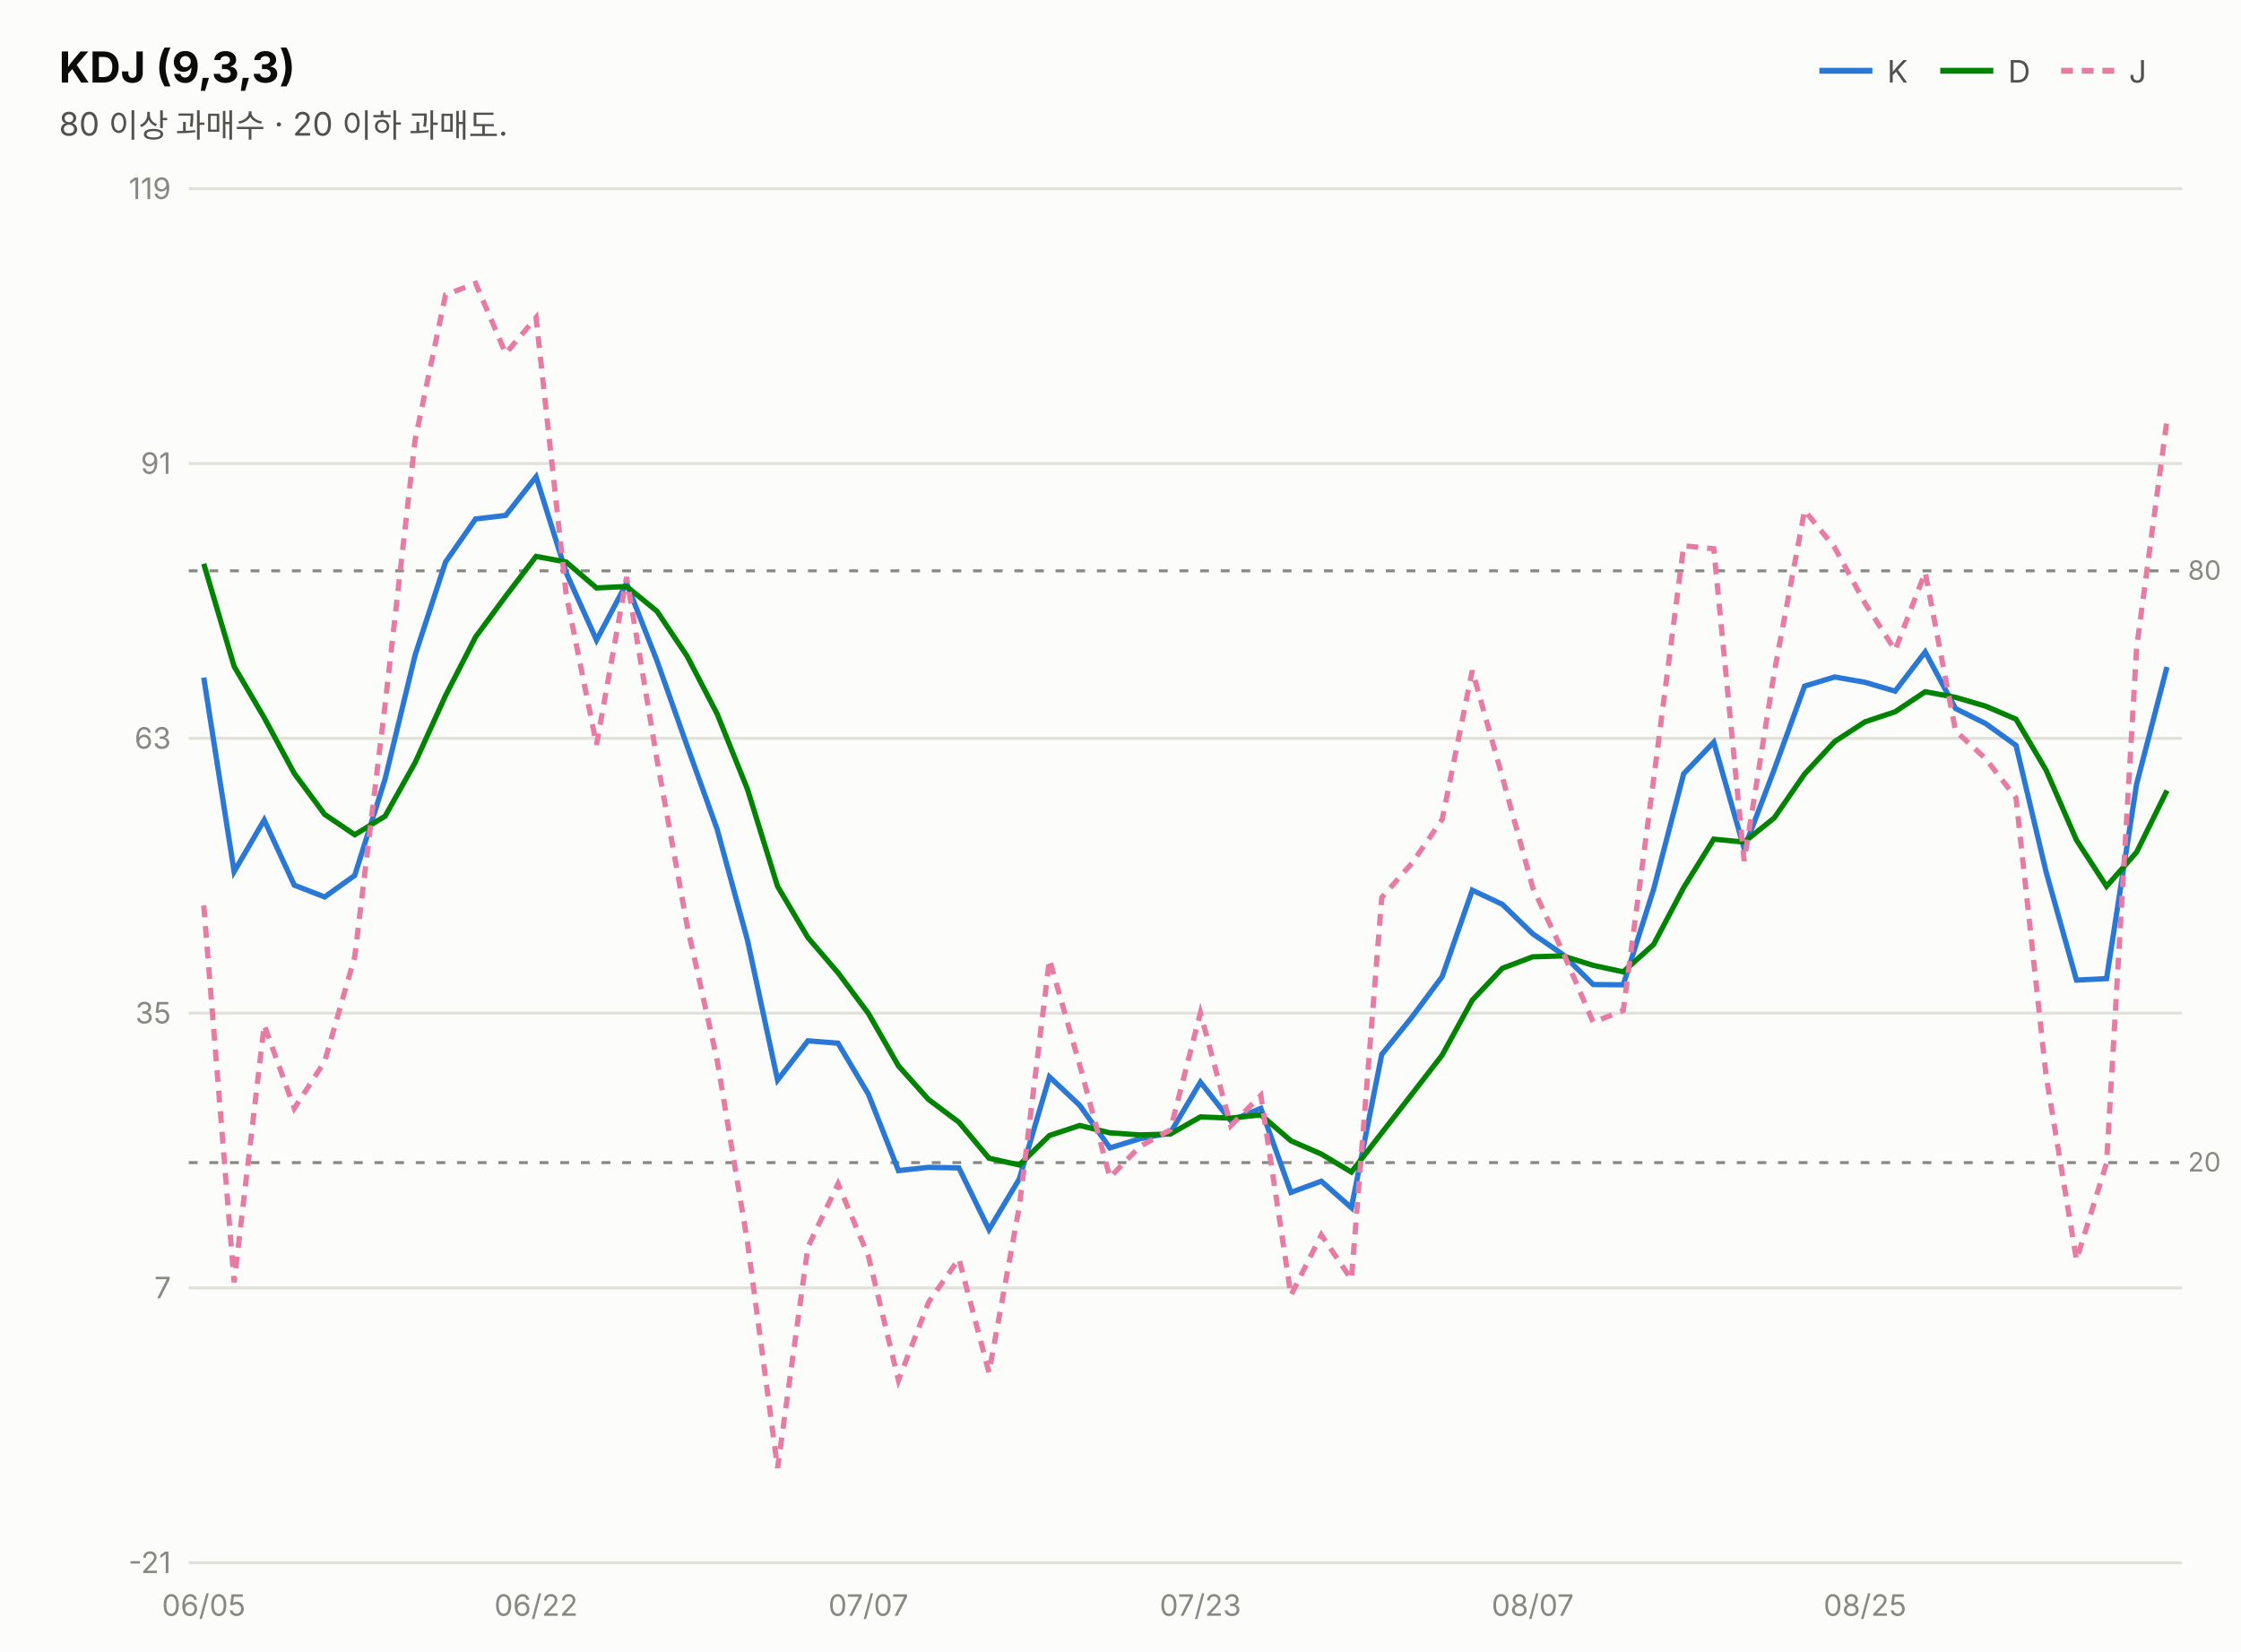
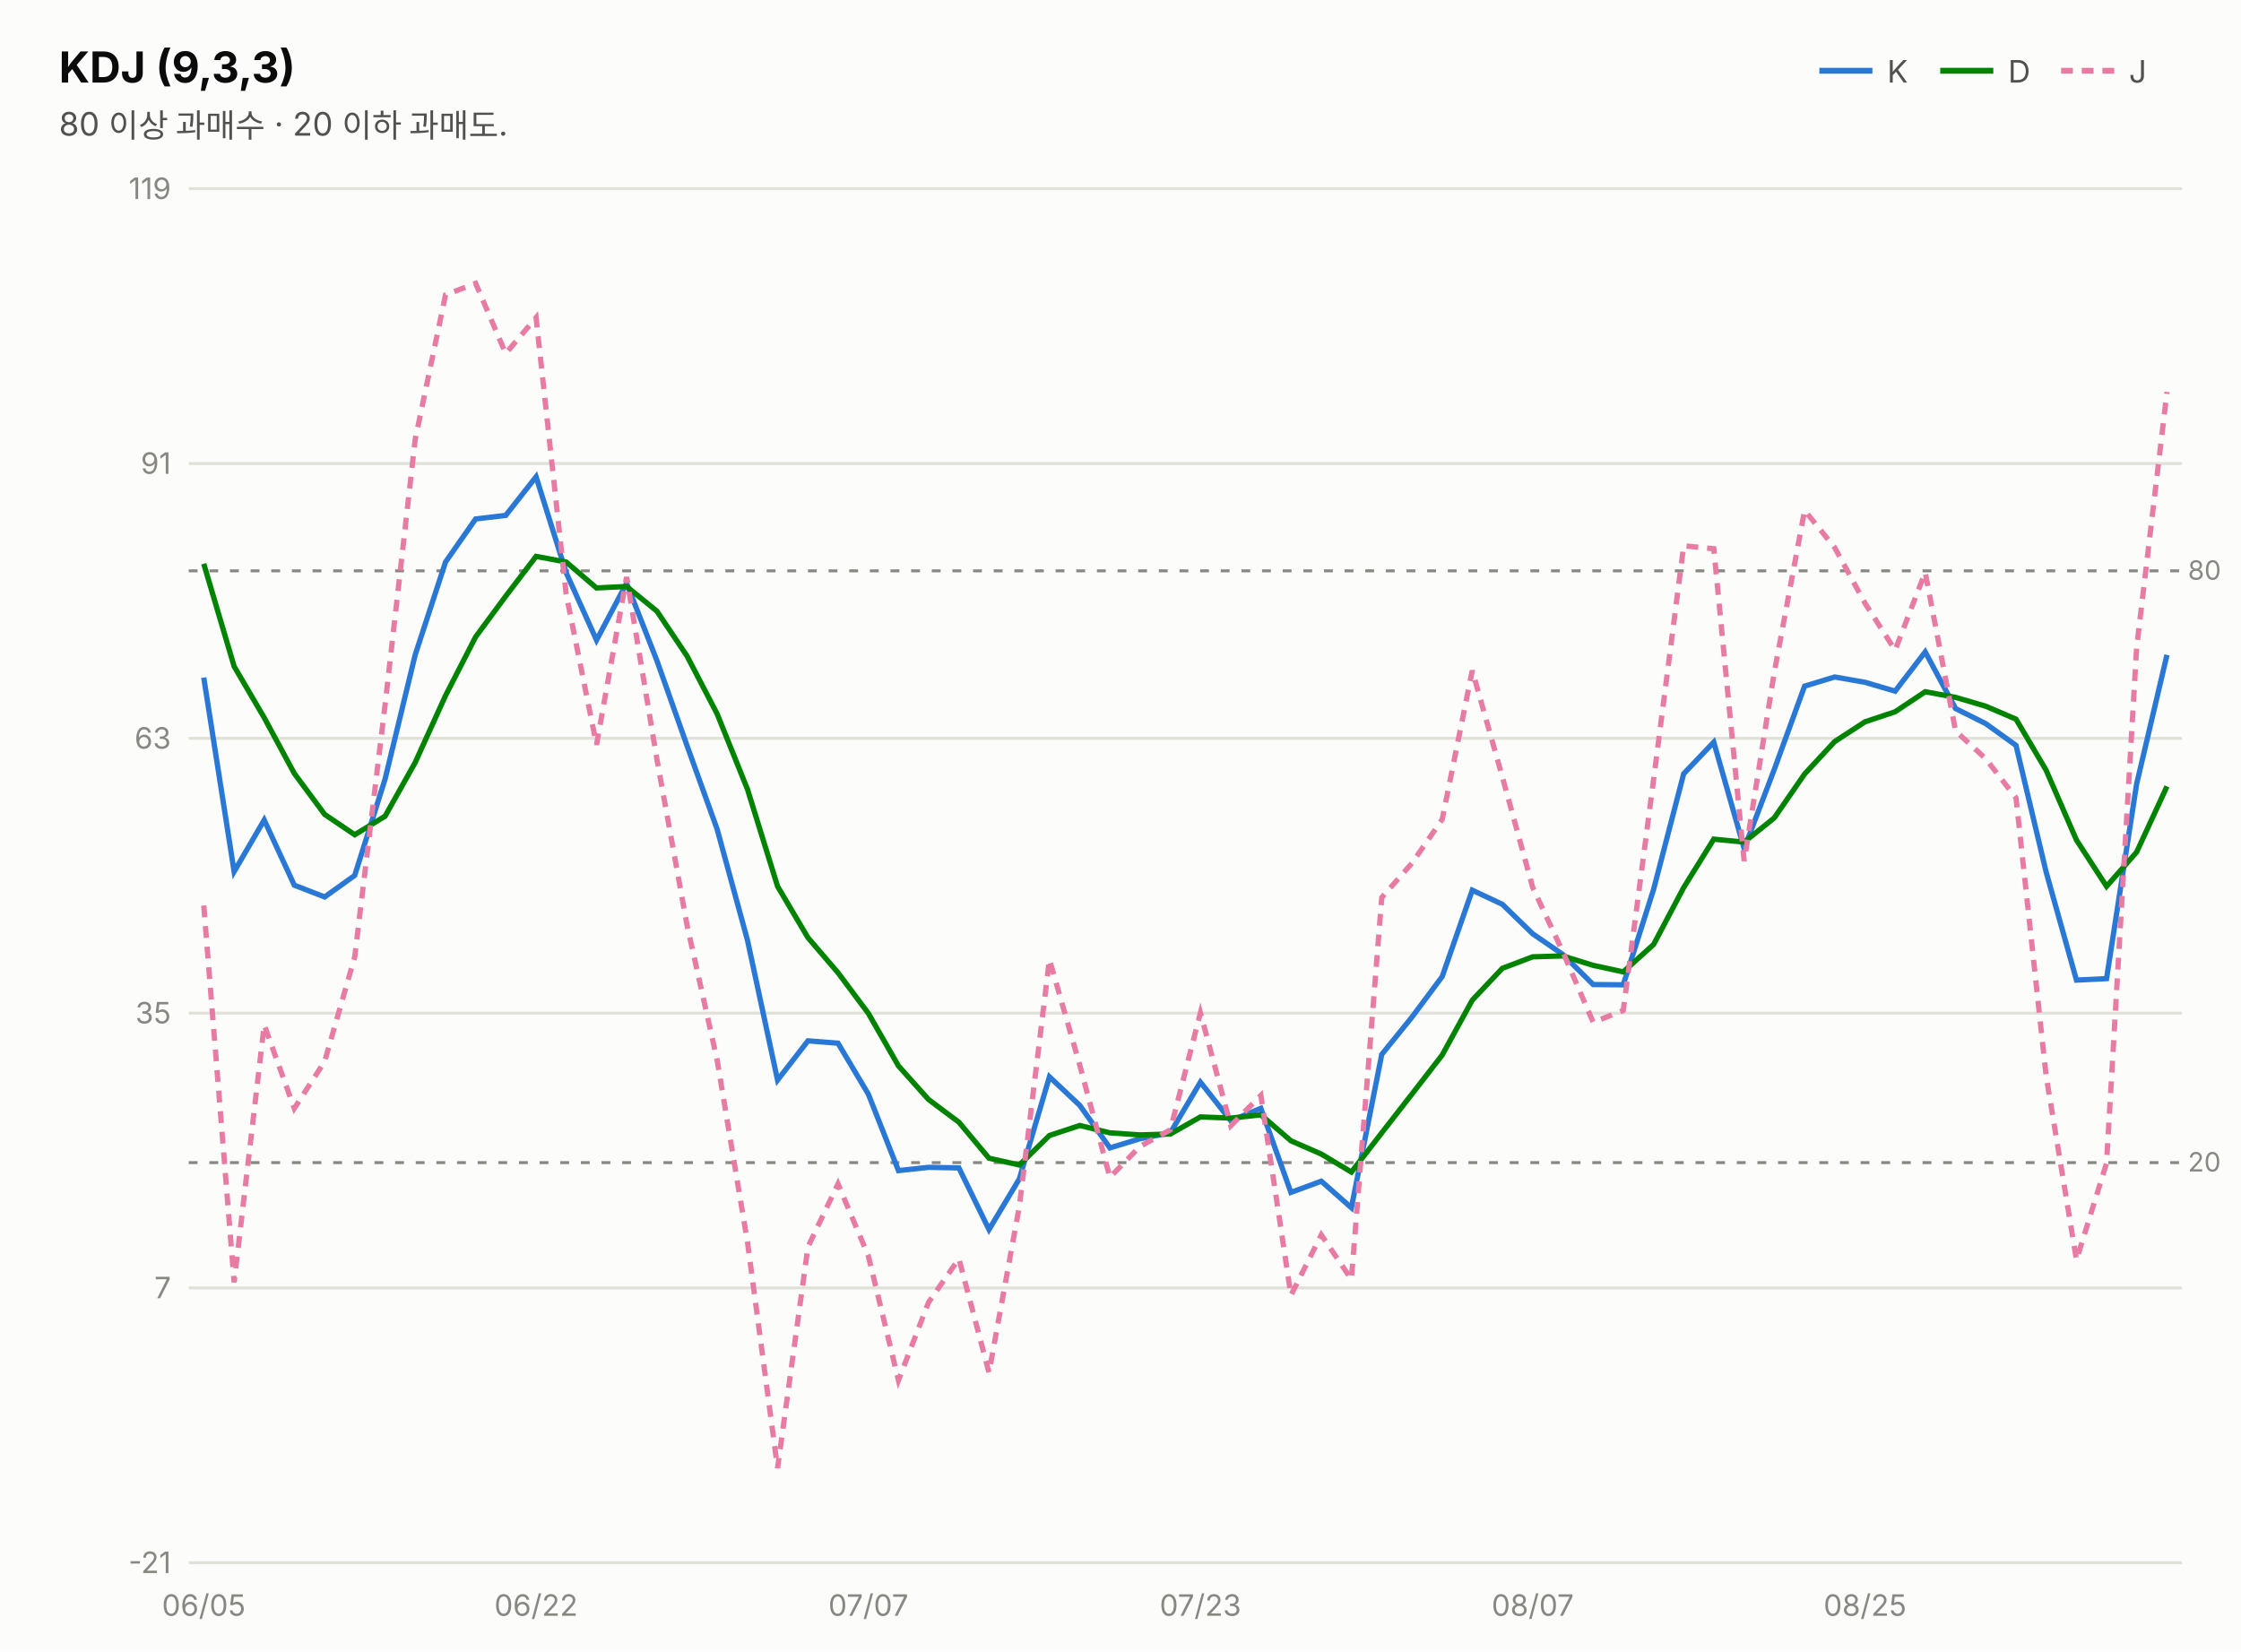
<svg xmlns="http://www.w3.org/2000/svg" width="760" height="560" viewBox="0 0 760 560" font-family="system-ui,-apple-system,&quot;Segoe UI&quot;,&quot;Malgun Gothic&quot;,&quot;Apple SD Gothic Neo&quot;,sans-serif">
  <rect width="760" height="560" fill="#fcfcfb" />
  <text x="20" y="28" font-size="14.5" font-weight="700" fill="#0b0b0b">KDJ (9,3,3)</text>
  <text x="20" y="46" font-size="11" fill="#52514e">80 이상 과매수 · 20 이하 과매도.</text>
  <line x1="617" y1="24" x2="635" y2="24" stroke="#2a78d6" stroke-width="2" />
  <text x="640" y="28" font-size="10.5" fill="#52514e">K</text>
  <line x1="658" y1="24" x2="676" y2="24" stroke="#008300" stroke-width="2" />
  <text x="681" y="28" font-size="10.5" fill="#52514e">D</text>
  <line x1="699" y1="24" x2="717" y2="24" stroke="#e87ba4" stroke-width="2" stroke-dasharray="4 3" />
  <text x="722" y="28" font-size="10.5" fill="#52514e">J</text>
  <line x1="64" y1="530.0" x2="740" y2="530.0" stroke="#e1e0d9" stroke-width="1" />
  <text x="58" y="533.5" font-size="10" fill="#898781" text-anchor="end" style="font-variant-numeric:tabular-nums">-21</text>
  <line x1="64" y1="436.8" x2="740" y2="436.8" stroke="#e1e0d9" stroke-width="1" />
  <text x="58" y="440.3" font-size="10" fill="#898781" text-anchor="end" style="font-variant-numeric:tabular-nums">7</text>
  <line x1="64" y1="343.6" x2="740" y2="343.6" stroke="#e1e0d9" stroke-width="1" />
  <text x="58" y="347.1" font-size="10" fill="#898781" text-anchor="end" style="font-variant-numeric:tabular-nums">35</text>
  <line x1="64" y1="250.4" x2="740" y2="250.4" stroke="#e1e0d9" stroke-width="1" />
  <text x="58" y="253.9" font-size="10" fill="#898781" text-anchor="end" style="font-variant-numeric:tabular-nums">63</text>
  <line x1="64" y1="157.2" x2="740" y2="157.2" stroke="#e1e0d9" stroke-width="1" />
  <text x="58" y="160.7" font-size="10" fill="#898781" text-anchor="end" style="font-variant-numeric:tabular-nums">91</text>
  <line x1="64" y1="64.0" x2="740" y2="64.0" stroke="#e1e0d9" stroke-width="1" />
  <text x="58" y="67.5" font-size="10" fill="#898781" text-anchor="end" style="font-variant-numeric:tabular-nums">119</text>
  <line x1="64" y1="193.6" x2="740" y2="193.6" stroke="#898781" stroke-width="1" stroke-dasharray="3 4" />
  <text x="742" y="196.6" font-size="9" fill="#898781">80</text>
  <line x1="64" y1="394.3" x2="740" y2="394.3" stroke="#898781" stroke-width="1" stroke-dasharray="3 4" />
  <text x="742" y="397.3" font-size="9" fill="#898781">20</text>
-   <path d="M69.1,229.8 L79.4,295.6 L89.6,278.1 L99.8,300.2 L110.1,304.2 L120.3,296.9 L130.6,264.2 L140.8,222.1 L151.1,190.6 L161.3,176.0 L171.5,174.8 L181.8,161.7 L192.0,194.2 L202.3,217.1 L212.5,197.8 L222.8,224.1 L233.0,252.9 L243.2,281.2 L253.5,318.9 L263.7,366.3 L274.0,353.0 L284.2,353.8 L294.5,371.1 L304.7,397.0 L314.9,395.9 L325.2,396.1 L335.4,417.0 L345.7,399.8 L355.9,365.2 L366.2,374.9 L376.4,389.3 L386.6,386.2 L396.9,384.2 L407.1,367.0 L417.4,380.1 L427.6,375.9 L437.8,404.4 L448.1,400.6 L458.3,409.6 L468.6,357.6 L478.8,345.0 L489.1,331.2 L499.3,301.9 L509.5,306.7 L519.8,316.7 L530.0,323.7 L540.3,333.9 L550.5,334.0 L560.8,301.6 L571.0,262.4 L581.2,251.7 L591.5,287.8 L601.7,261.0 L612.0,232.7 L622.2,229.6 L632.5,231.4 L642.7,234.4 L652.9,221.1 L663.2,240.3 L673.4,245.4 L683.7,252.8 L693.9,295.7 L704.2,332.4 L714.4,331.9 L724.6,265.9 L734.9,226.2" fill="none" stroke="#2a78d6" stroke-width="1.8" />
-   <path d="M69.1,191.2 L79.4,226.0 L89.6,243.4 L99.8,262.3 L110.1,276.2 L120.3,283.1 L130.6,276.8 L140.8,258.6 L151.1,235.9 L161.3,216.0 L171.5,202.2 L181.8,188.7 L192.0,190.6 L202.3,199.4 L212.5,198.9 L222.8,207.3 L233.0,222.5 L243.2,242.1 L253.5,267.7 L263.7,300.6 L274.0,318.0 L284.2,329.9 L294.5,343.7 L304.7,361.5 L314.9,372.9 L325.2,380.6 L335.4,392.8 L345.7,395.1 L355.9,385.1 L366.2,381.7 L376.4,384.2 L386.6,384.9 L396.9,384.6 L407.1,378.8 L417.4,379.2 L427.6,378.1 L437.8,386.9 L448.1,391.4 L458.3,397.5 L468.6,384.2 L478.8,371.1 L489.1,357.8 L499.3,339.2 L509.5,328.4 L519.8,324.5 L530.0,324.2 L540.3,327.4 L550.5,329.6 L560.8,320.3 L571.0,301.0 L581.2,284.6 L591.5,285.6 L601.7,277.4 L612.0,262.5 L622.2,251.5 L632.5,244.8 L642.7,241.4 L652.9,234.6 L663.2,236.5 L673.4,239.5 L683.7,243.9 L693.9,261.2 L704.2,284.9 L714.4,300.6 L724.6,289.0 L734.9,268.1" fill="none" stroke="#008300" stroke-width="1.8" />
-   <path d="M69.1,307.1 L79.4,434.9 L89.6,347.6 L99.8,375.9 L110.1,360.0 L120.3,324.5 L130.6,239.0 L140.8,149.1 L151.1,100.0 L161.3,96.1 L171.5,119.9 L181.8,107.7 L192.0,201.5 L202.3,252.6 L212.5,195.7 L222.8,257.6 L233.0,313.8 L243.2,359.5 L253.5,421.3 L263.7,497.9 L274.0,422.9 L284.2,401.5 L294.5,426.0 L304.7,468.1 L314.9,441.7 L325.2,426.9 L335.4,465.5 L345.7,409.1 L355.9,325.4 L366.2,361.3 L376.4,399.3 L386.6,388.8 L396.9,383.2 L407.1,343.5 L417.4,381.8 L427.6,371.5 L437.8,439.3 L448.1,418.8 L458.3,433.9 L468.6,304.4 L478.8,292.8 L489.1,277.9 L499.3,227.4 L509.5,263.5 L519.8,301.0 L530.0,322.8 L540.3,346.7 L550.5,342.7 L560.8,264.3 L571.0,185.1 L581.2,186.1 L591.5,292.0 L601.7,228.1 L612.0,173.1 L622.2,185.7 L632.5,204.6 L642.7,220.5 L652.9,194.1 L663.2,247.9 L673.4,257.3 L683.7,270.6 L693.9,364.8 L704.2,427.3 L714.4,394.5 L724.6,219.7 L734.9,142.4" fill="none" stroke="#e87ba4" stroke-width="1.8" stroke-dasharray="4 3" />
+   <path d="M69.1,229.8 L79.4,295.6 L89.6,278.1 L99.8,300.2 L110.1,304.2 L120.3,296.9 L130.6,264.2 L140.8,222.1 L151.1,190.6 L161.3,176.0 L171.5,174.8 L181.8,161.7 L192.0,194.2 L202.3,217.1 L212.5,197.8 L222.8,224.1 L233.0,252.9 L243.2,281.2 L253.5,318.9 L263.7,366.3 L274.0,353.0 L284.2,353.8 L294.5,371.1 L304.7,397.0 L314.9,395.9 L325.2,396.1 L335.4,417.0 L345.7,399.8 L355.9,365.2 L366.2,374.9 L376.4,389.3 L386.6,386.2 L396.9,384.2 L407.1,367.0 L417.4,380.1 L427.6,375.9 L437.8,404.4 L448.1,400.6 L458.3,409.6 L468.6,357.6 L478.8,345.0 L489.1,331.2 L499.3,301.9 L509.5,306.7 L519.8,316.7 L530.0,323.7 L540.3,333.9 L550.5,334.0 L560.8,301.6 L571.0,262.4 L581.2,251.7 L591.5,287.8 L601.7,261.0 L612.0,232.7 L622.2,229.6 L632.5,231.4 L642.7,234.4 L652.9,221.1 L663.2,240.3 L673.4,245.4 L683.7,252.8 L693.9,295.7 L704.2,332.4 L714.4,331.9 L724.6,265.9 L734.9,222.1" fill="none" stroke="#2a78d6" stroke-width="1.8" />
+   <path d="M69.1,191.2 L79.4,226.0 L89.6,243.4 L99.8,262.3 L110.1,276.2 L120.3,283.1 L130.6,276.8 L140.8,258.6 L151.1,235.9 L161.3,216.0 L171.5,202.2 L181.8,188.7 L192.0,190.6 L202.3,199.4 L212.5,198.9 L222.8,207.3 L233.0,222.5 L243.2,242.1 L253.5,267.7 L263.7,300.6 L274.0,318.0 L284.2,329.9 L294.5,343.7 L304.7,361.5 L314.9,372.9 L325.2,380.6 L335.4,392.8 L345.7,395.1 L355.9,385.1 L366.2,381.7 L376.4,384.2 L386.6,384.9 L396.9,384.6 L407.1,378.8 L417.4,379.2 L427.6,378.1 L437.8,386.9 L448.1,391.4 L458.3,397.5 L468.6,384.2 L478.8,371.1 L489.1,357.8 L499.3,339.2 L509.5,328.4 L519.8,324.5 L530.0,324.2 L540.3,327.4 L550.5,329.6 L560.8,320.3 L571.0,301.0 L581.2,284.6 L591.5,285.6 L601.7,277.4 L612.0,262.5 L622.2,251.5 L632.5,244.8 L642.7,241.4 L652.9,234.6 L663.2,236.5 L673.4,239.5 L683.7,243.9 L693.9,261.2 L704.2,284.9 L714.4,300.6 L724.6,289.0 L734.9,266.7" fill="none" stroke="#008300" stroke-width="1.8" />
+   <path d="M69.1,307.1 L79.4,434.9 L89.6,347.6 L99.8,375.9 L110.1,360.0 L120.3,324.5 L130.6,239.0 L140.8,149.1 L151.1,100.0 L161.3,96.1 L171.5,119.9 L181.8,107.7 L192.0,201.5 L202.3,252.6 L212.5,195.7 L222.8,257.6 L233.0,313.8 L243.2,359.5 L253.5,421.3 L263.7,497.9 L274.0,422.9 L284.2,401.5 L294.5,426.0 L304.7,468.1 L314.9,441.7 L325.2,426.9 L335.4,465.5 L345.7,409.1 L355.9,325.4 L366.2,361.3 L376.4,399.3 L386.6,388.8 L396.9,383.2 L407.1,343.5 L417.4,381.8 L427.6,371.5 L437.8,439.3 L448.1,418.8 L458.3,433.9 L468.6,304.4 L478.8,292.8 L489.1,277.9 L499.3,227.4 L509.5,263.5 L519.8,301.0 L530.0,322.8 L540.3,346.7 L550.5,342.7 L560.8,264.3 L571.0,185.1 L581.2,186.1 L591.5,292.0 L601.7,228.1 L612.0,173.1 L622.2,185.7 L632.5,204.6 L642.7,220.5 L652.9,194.1 L663.2,247.9 L673.4,257.3 L683.7,270.6 L693.9,364.8 L704.2,427.3 L714.4,394.5 L724.6,219.7 L734.9,132.9" fill="none" stroke="#e87ba4" stroke-width="1.8" stroke-dasharray="4 3" />
  <text x="69.1" y="548" font-size="10" fill="#898781" text-anchor="middle">06/05</text>
  <text x="181.8" y="548" font-size="10" fill="#898781" text-anchor="middle">06/22</text>
  <text x="294.5" y="548" font-size="10" fill="#898781" text-anchor="middle">07/07</text>
  <text x="407.1" y="548" font-size="10" fill="#898781" text-anchor="middle">07/23</text>
  <text x="519.8" y="548" font-size="10" fill="#898781" text-anchor="middle">08/07</text>
  <text x="632.5" y="548" font-size="10" fill="#898781" text-anchor="middle">08/25</text>
</svg>
